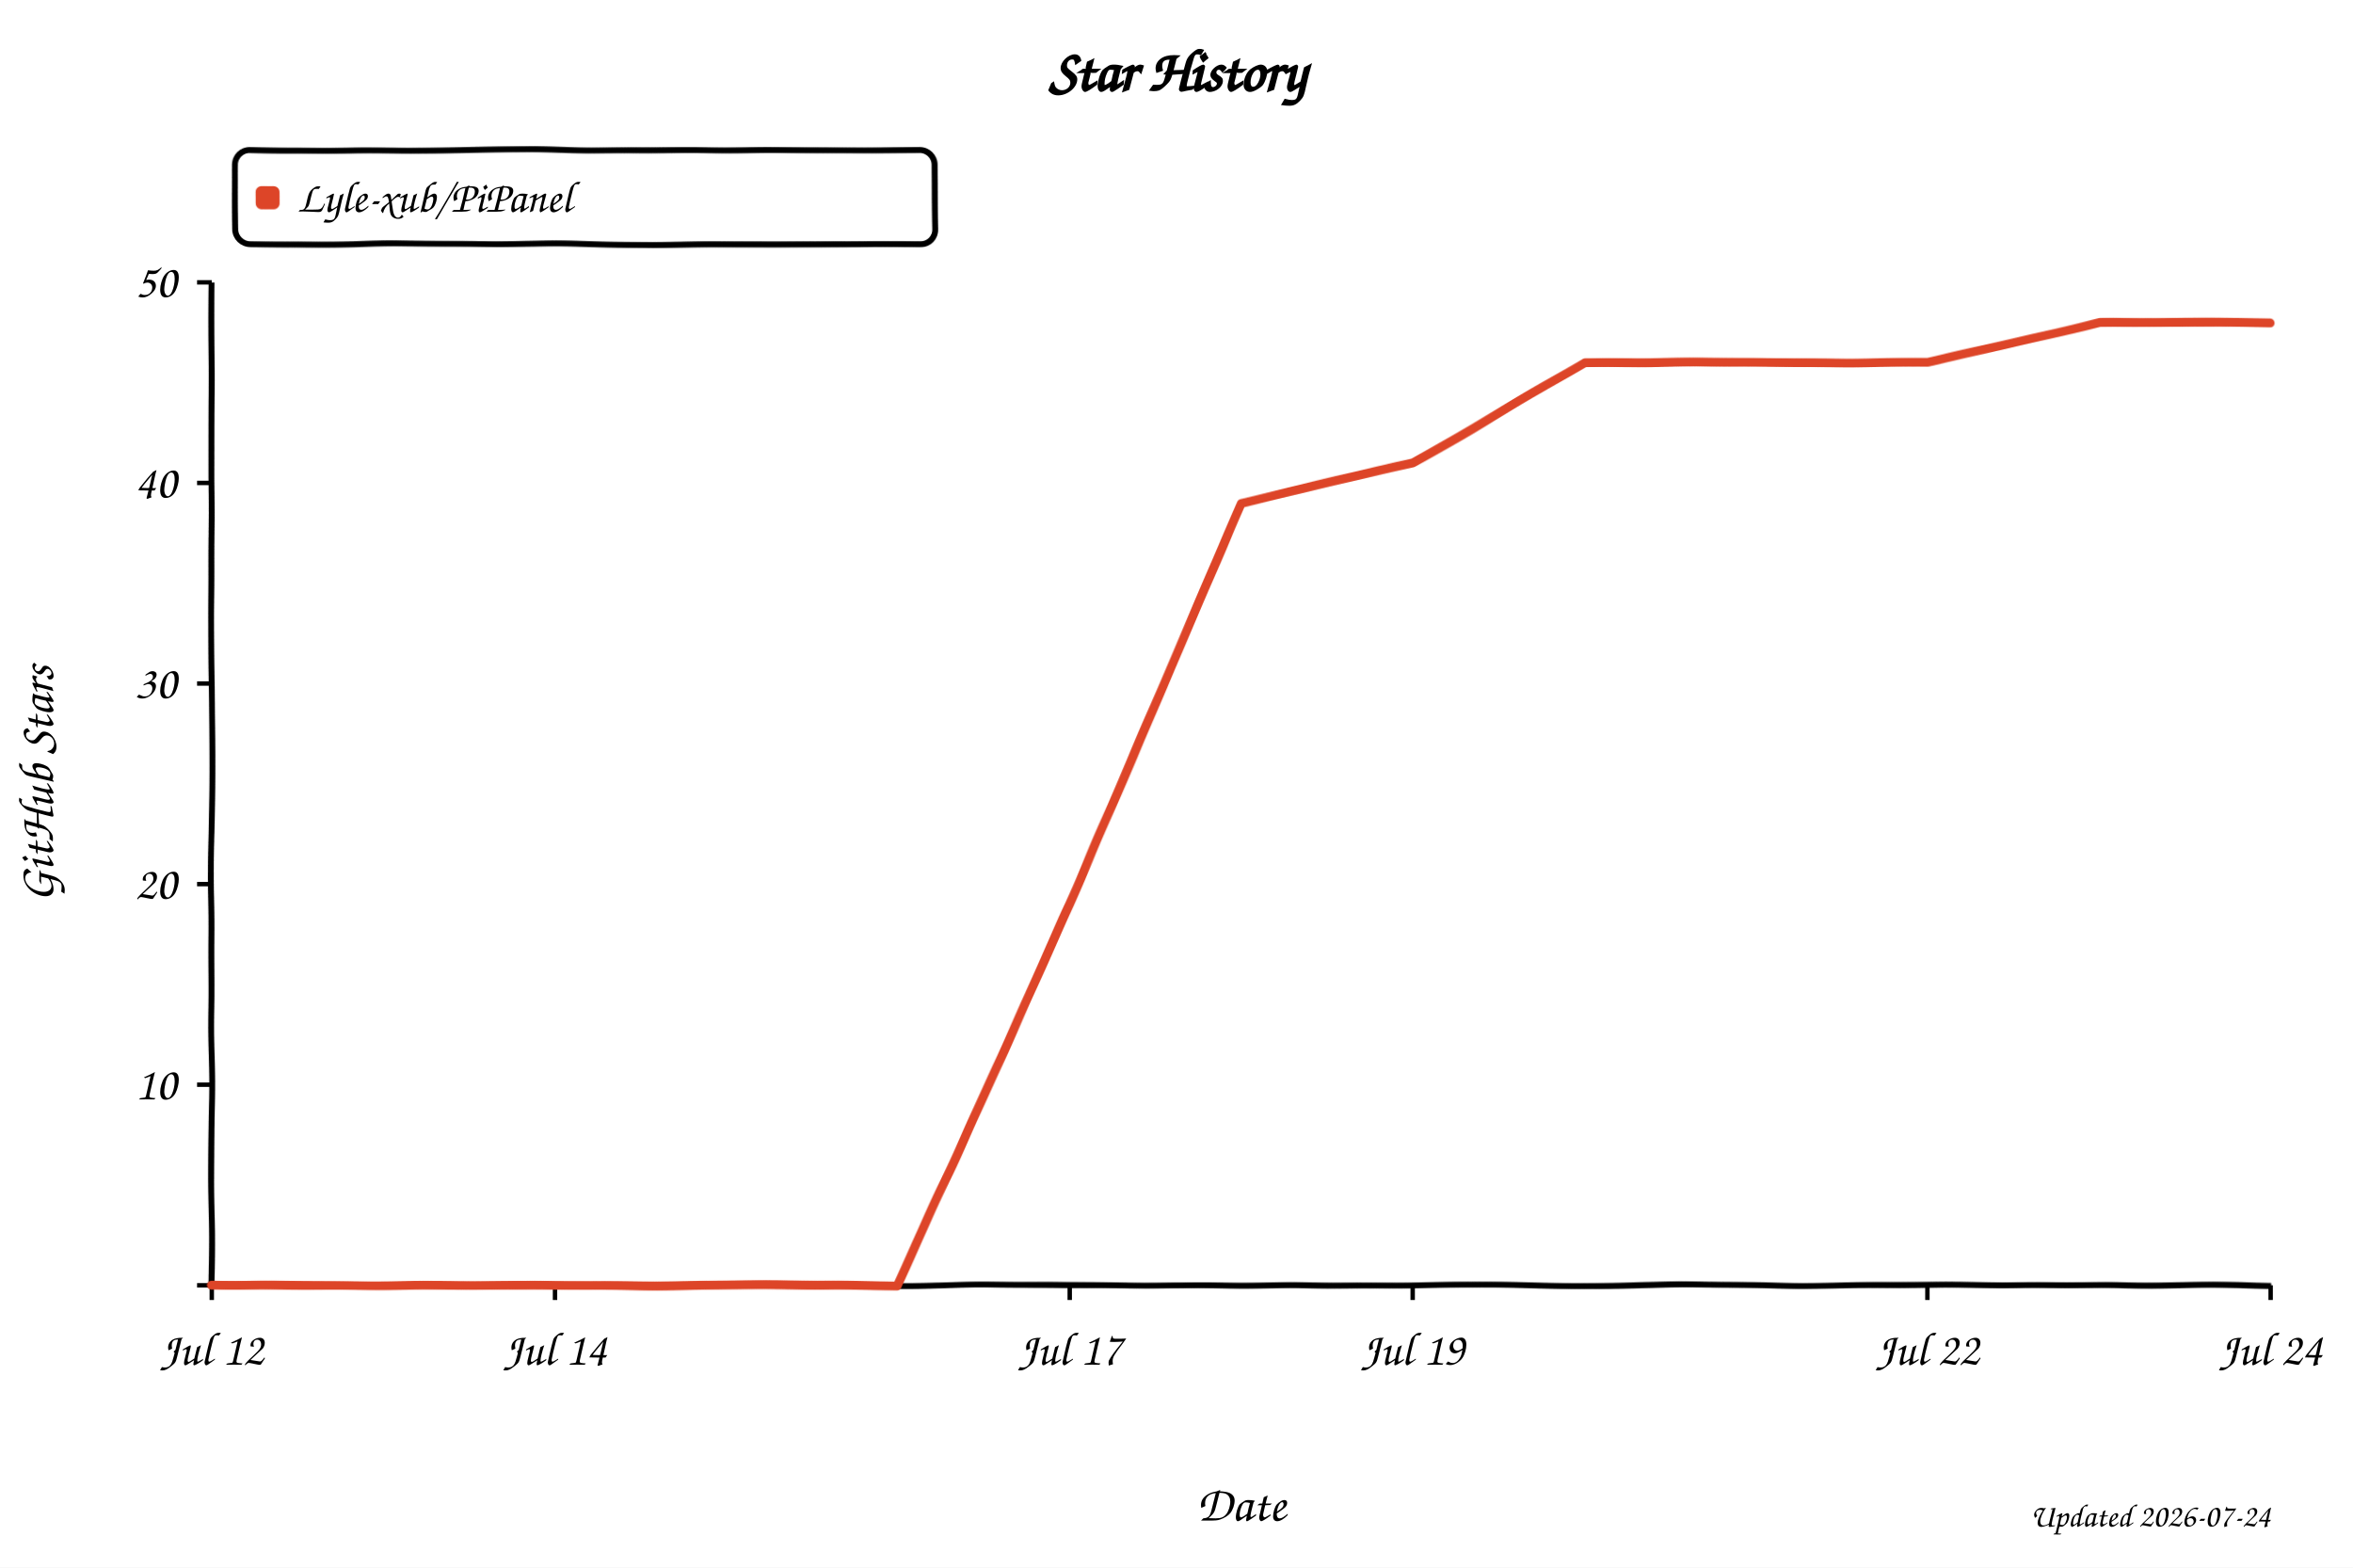
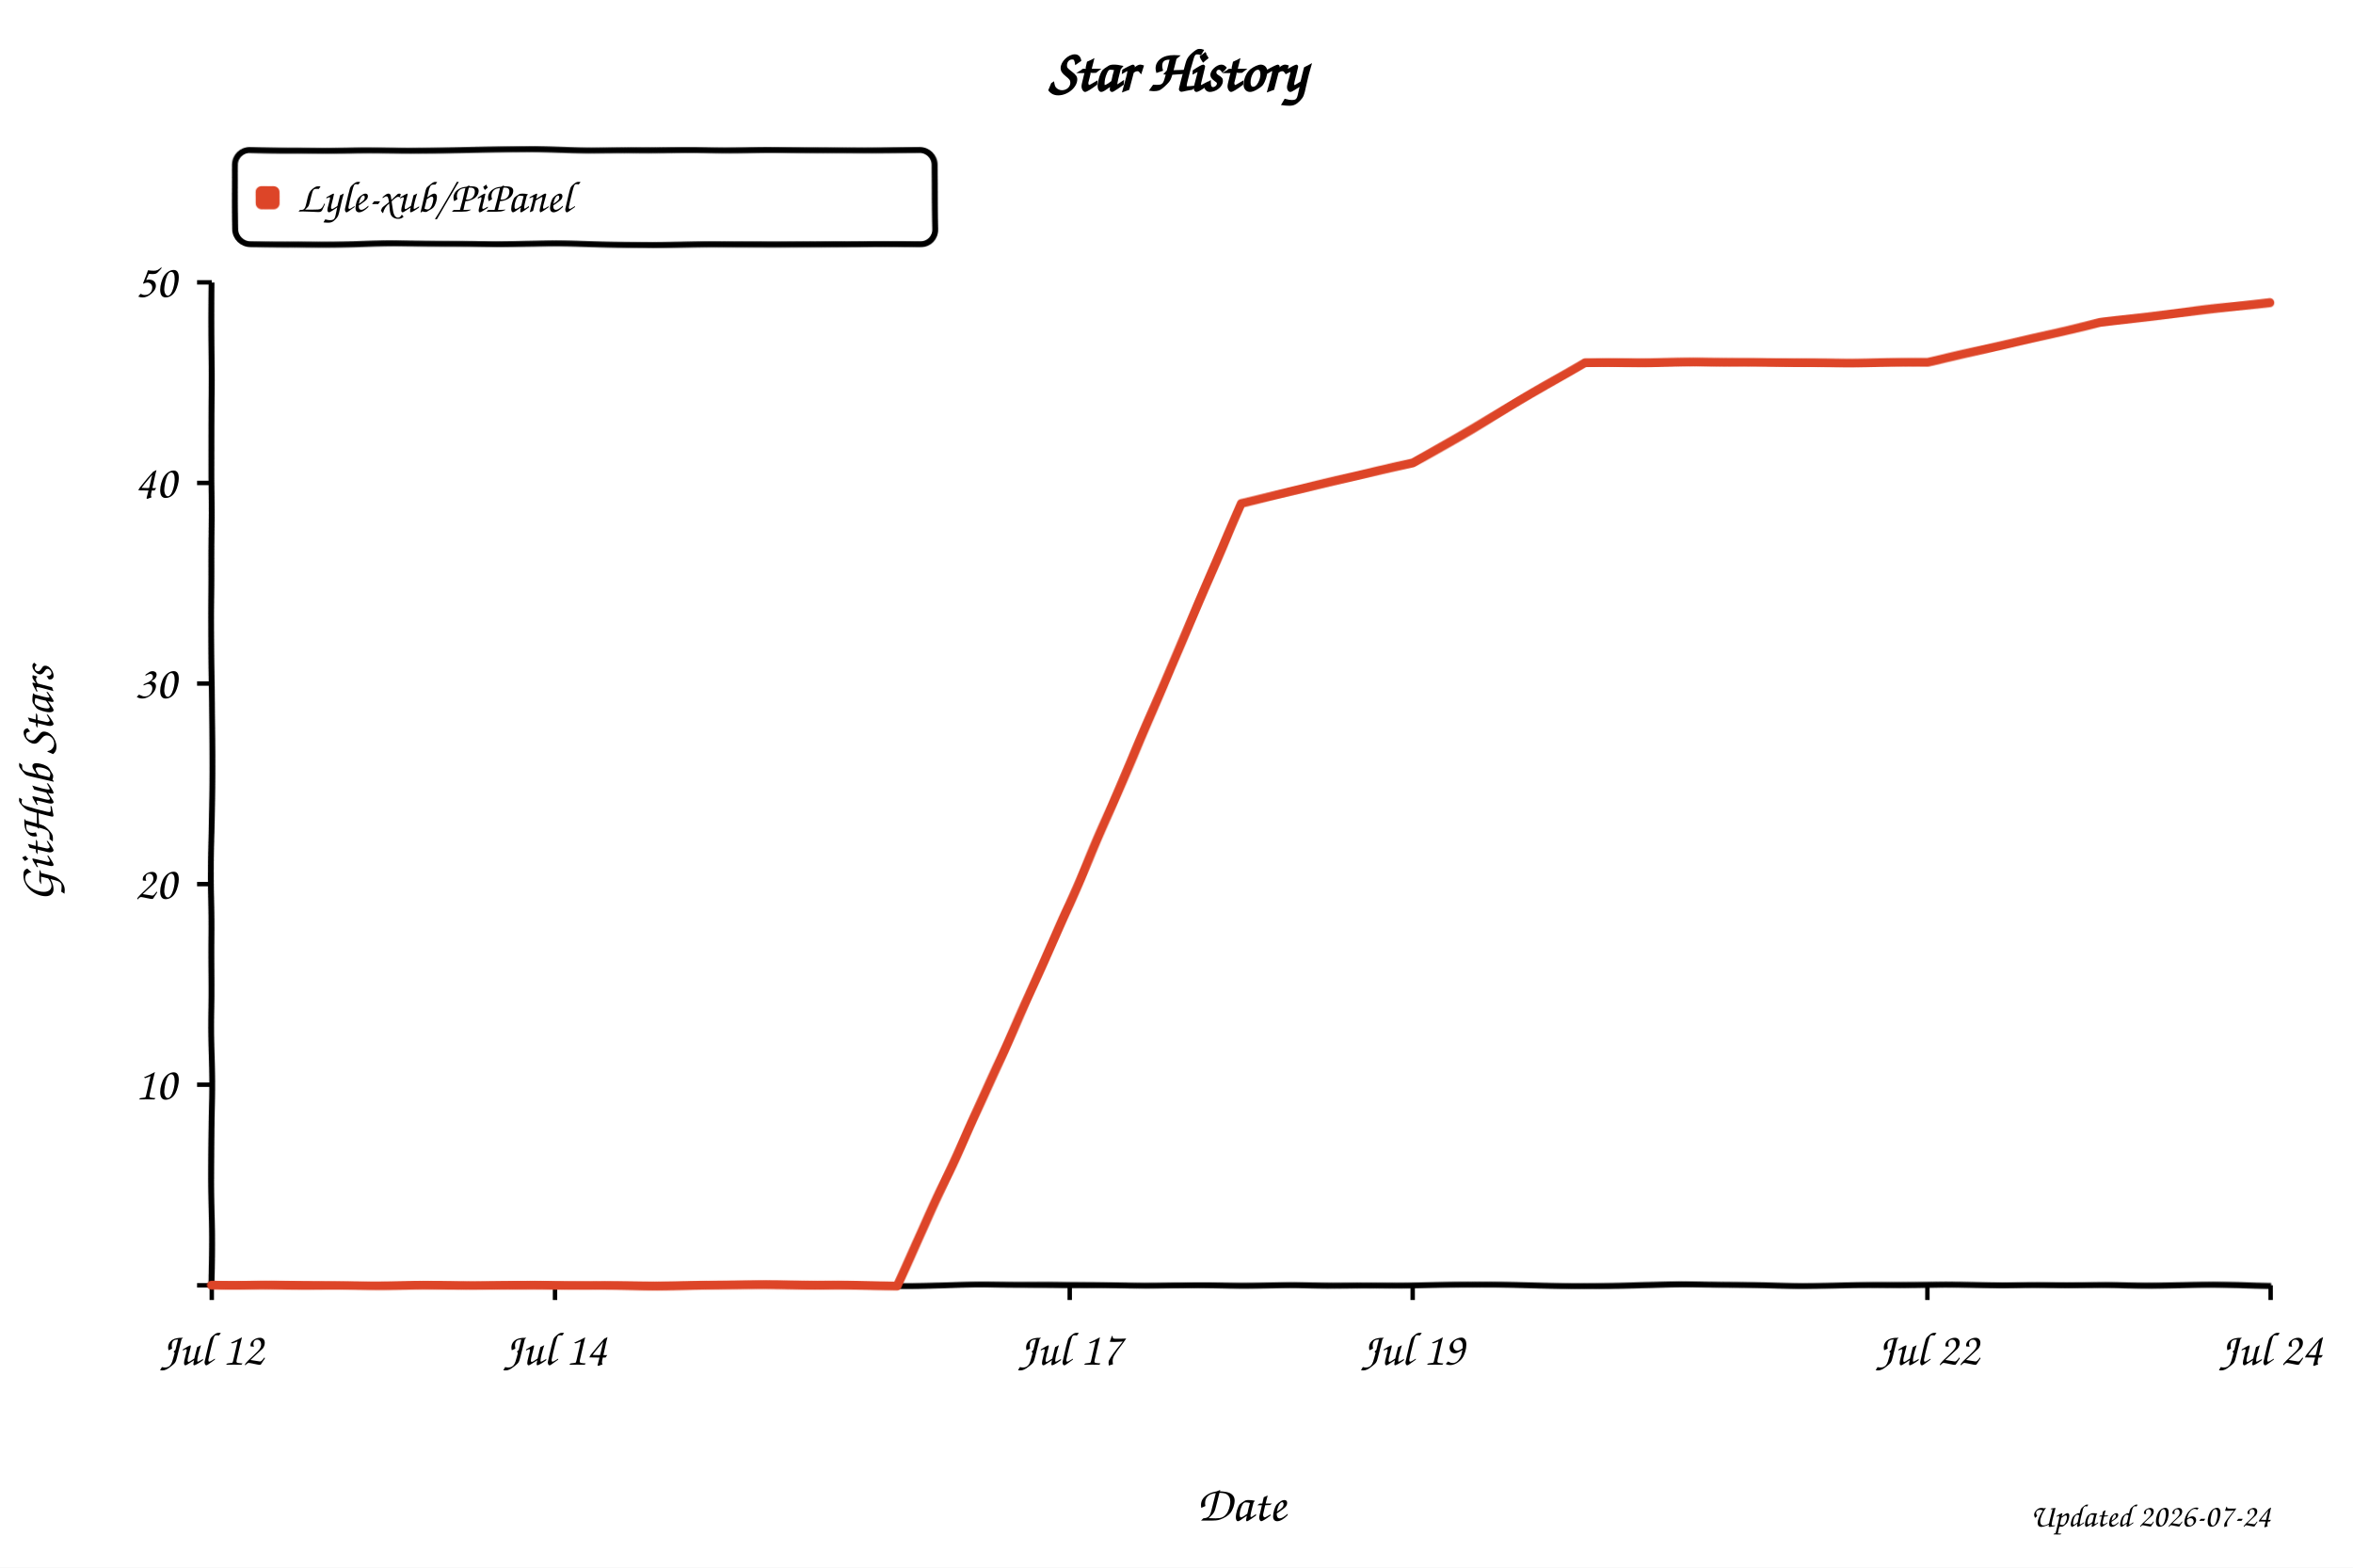
<svg xmlns="http://www.w3.org/2000/svg" width="800" height="533" viewBox="0 0 800 533" role="img" aria-labelledby="title desc" style="background:#fff">
  <defs>
    <filter id="xkcdify" x="-4%" y="-4%" width="108%" height="108%">
      <feTurbulence type="fractalNoise" baseFrequency="0.025" numOctaves="2" seed="11" result="noise" />
      <feDisplacementMap in="SourceGraphic" in2="noise" scale="1.2" xChannelSelector="R" yChannelSelector="G" />
    </filter>
  </defs>
  <style>
    text { font-family: "Comic Sans MS", "Bradley Hand", "Segoe Print", cursive; fill: #000; }
    .axis-line { fill: none; stroke: #000; stroke-width: 2; }
    .tick-mark { stroke: #000; stroke-width: 1.5; }
    .tick-label { font-size: 16px; }
    .axis-title { font-size: 17px; }
  </style>
  <rect width="800" height="533" fill="#fff" />
  <text x="50%" y="31" text-anchor="middle" font-size="20" font-weight="700">Star History</text>
  <rect x="80" y="51" width="238" height="32" rx="5" fill="#fff" fill-opacity="0.9" stroke="#000" stroke-width="2" filter="url(#xkcdify)" />
  <rect x="87" y="63" width="8" height="8" rx="2" fill="#dd4528" filter="url(#xkcdify)" />
  <text x="101" y="72" font-size="15">Lyle-xub/PiPanel</text>
  <path d="M 72 96 L 72 437 L 772 437" class="axis-line" filter="url(#xkcdify)" />
  <line x1="67" y1="437.0" x2="72" y2="437.0" class="tick-mark" />
  <text x="60" y="442.0" text-anchor="end" class="tick-label" />
  <line x1="67" y1="368.8" x2="72" y2="368.8" class="tick-mark" />
  <text x="60" y="373.8" text-anchor="end" class="tick-label">10</text>
  <line x1="67" y1="300.6" x2="72" y2="300.6" class="tick-mark" />
  <text x="60" y="305.6" text-anchor="end" class="tick-label">20</text>
  <line x1="67" y1="232.4" x2="72" y2="232.4" class="tick-mark" />
  <text x="60" y="237.4" text-anchor="end" class="tick-label">30</text>
  <line x1="67" y1="164.2" x2="72" y2="164.2" class="tick-mark" />
  <text x="60" y="169.2" text-anchor="end" class="tick-label">40</text>
  <line x1="67" y1="96.0" x2="72" y2="96.0" class="tick-mark" />
  <text x="60" y="101.0" text-anchor="end" class="tick-label">50</text>
  <line x1="72.0" y1="437" x2="72.0" y2="442" class="tick-mark" />
  <text x="72.0" y="464" text-anchor="middle" class="tick-label">Jul 12</text>
  <line x1="188.7" y1="437" x2="188.7" y2="442" class="tick-mark" />
  <text x="188.7" y="464" text-anchor="middle" class="tick-label">Jul 14</text>
  <line x1="363.7" y1="437" x2="363.7" y2="442" class="tick-mark" />
  <text x="363.7" y="464" text-anchor="middle" class="tick-label">Jul 17</text>
  <line x1="480.3" y1="437" x2="480.3" y2="442" class="tick-mark" />
  <text x="480.3" y="464" text-anchor="middle" class="tick-label">Jul 19</text>
  <line x1="655.3" y1="437" x2="655.3" y2="442" class="tick-mark" />
  <text x="655.3" y="464" text-anchor="middle" class="tick-label">Jul 22</text>
  <line x1="772.0" y1="437" x2="772.0" y2="442" class="tick-mark" />
  <text x="772.0" y="464" text-anchor="middle" class="tick-label">Jul 24</text>
-   <path d="M 72.0 437.0 L 188.7 437.0 L 247.0 437.0 L 305.3 437.0 L 363.7 307.4 L 422.0 171.0 L 480.3 157.4 L 538.7 123.3 L 597.0 123.3 L 655.3 123.3 L 713.7 109.6 L 772.0 109.6" fill="none" stroke="#dd4528" stroke-width="3" stroke-linejoin="round" stroke-linecap="round" filter="url(#xkcdify)" />
+   <path d="M 72.0 437.0 L 188.7 437.0 L 247.0 437.0 L 305.3 437.0 L 363.7 307.4 L 422.0 171.0 L 480.3 157.4 L 538.7 123.3 L 597.0 123.3 L 655.3 123.3 L 713.7 109.6 L 772.0 102.8" fill="none" stroke="#dd4528" stroke-width="3" stroke-linejoin="round" stroke-linecap="round" filter="url(#xkcdify)" />
  <text x="422.0" y="517" text-anchor="middle" class="axis-title">Date</text>
  <text x="18" y="266.5" text-anchor="middle" class="axis-title" transform="rotate(-90 18 266.5)">GitHub Stars</text>
  <text x="772" y="519" text-anchor="end" font-size="11" fill="#999">Updated 2026-07-24</text>
</svg>
